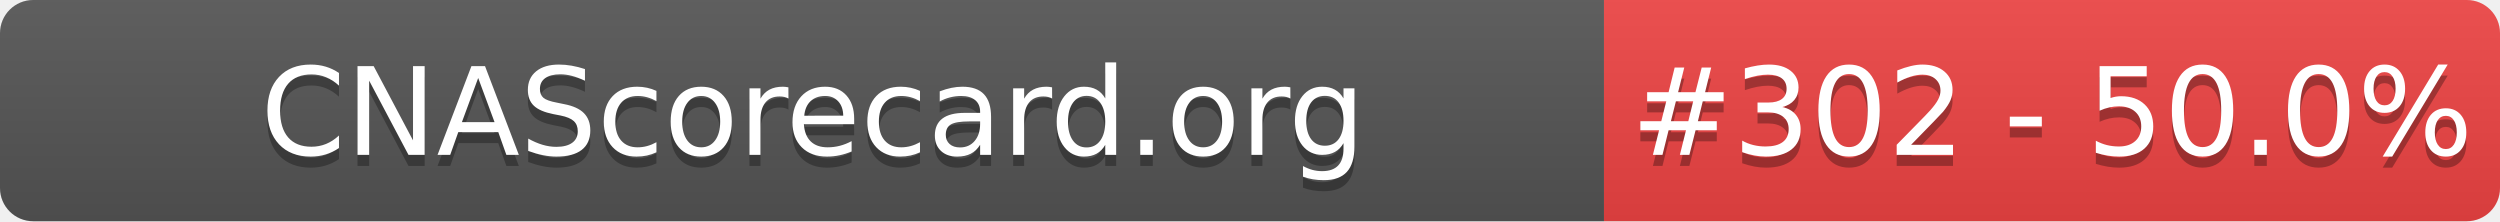
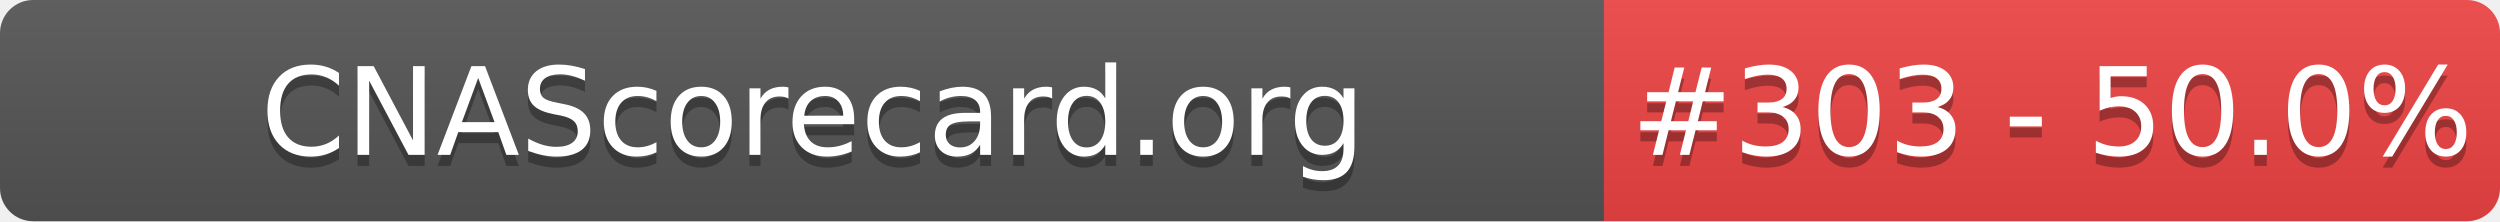
- <svg xmlns="http://www.w3.org/2000/svg" width="226" height="20" role="img" aria-label="CNAScorecard.org: #302 - 50.0%">
+ <svg xmlns="http://www.w3.org/2000/svg" width="226" height="20" role="img" aria-label="CNAScorecard.org: #303 - 50.0%">
  <linearGradient id="s" x2="0" y2="100%">
    <stop offset="0" stop-color="#bbb" stop-opacity=".1" />
    <stop offset="1" stop-opacity=".1" />
  </linearGradient>
  <clipPath id="r">
    <rect width="226" height="20" rx="3" fill="#fff" />
  </clipPath>
  <g clip-path="url(#r)">
    <rect width="145" height="20" fill="#555" />
    <rect x="145" width="81" height="20" fill="#EF4444" />
    <rect width="226" height="20" fill="url(#s)" />
  </g>
  <g fill="#fff" text-anchor="middle" font-family="Verdana,Geneva,DejaVu Sans,sans-serif" text-rendering="geometricPrecision" font-size="110">
    <text aria-hidden="true" x="735" y="150" fill="#010101" fill-opacity=".3" transform="scale(.1)" textLength="1350">CNAScorecard.org</text>
    <text x="735" y="140" transform="scale(.1)" fill="#fff" textLength="1350">CNAScorecard.org</text>
-     <text aria-hidden="true" x="1855" y="150" fill="#010101" fill-opacity=".3" transform="scale(.1)" textLength="660">#302 - 50.0%</text>
-     <text x="1855" y="140" transform="scale(.1)" fill="#fff" textLength="660">#302 - 50.0%</text>
+     <text aria-hidden="true" x="1855" y="150" fill="#010101" fill-opacity=".3" transform="scale(.1)" textLength="660">#303 - 50.0%</text>
+     <text x="1855" y="140" transform="scale(.1)" fill="#fff" textLength="660">#303 - 50.0%</text>
  </g>
</svg>
